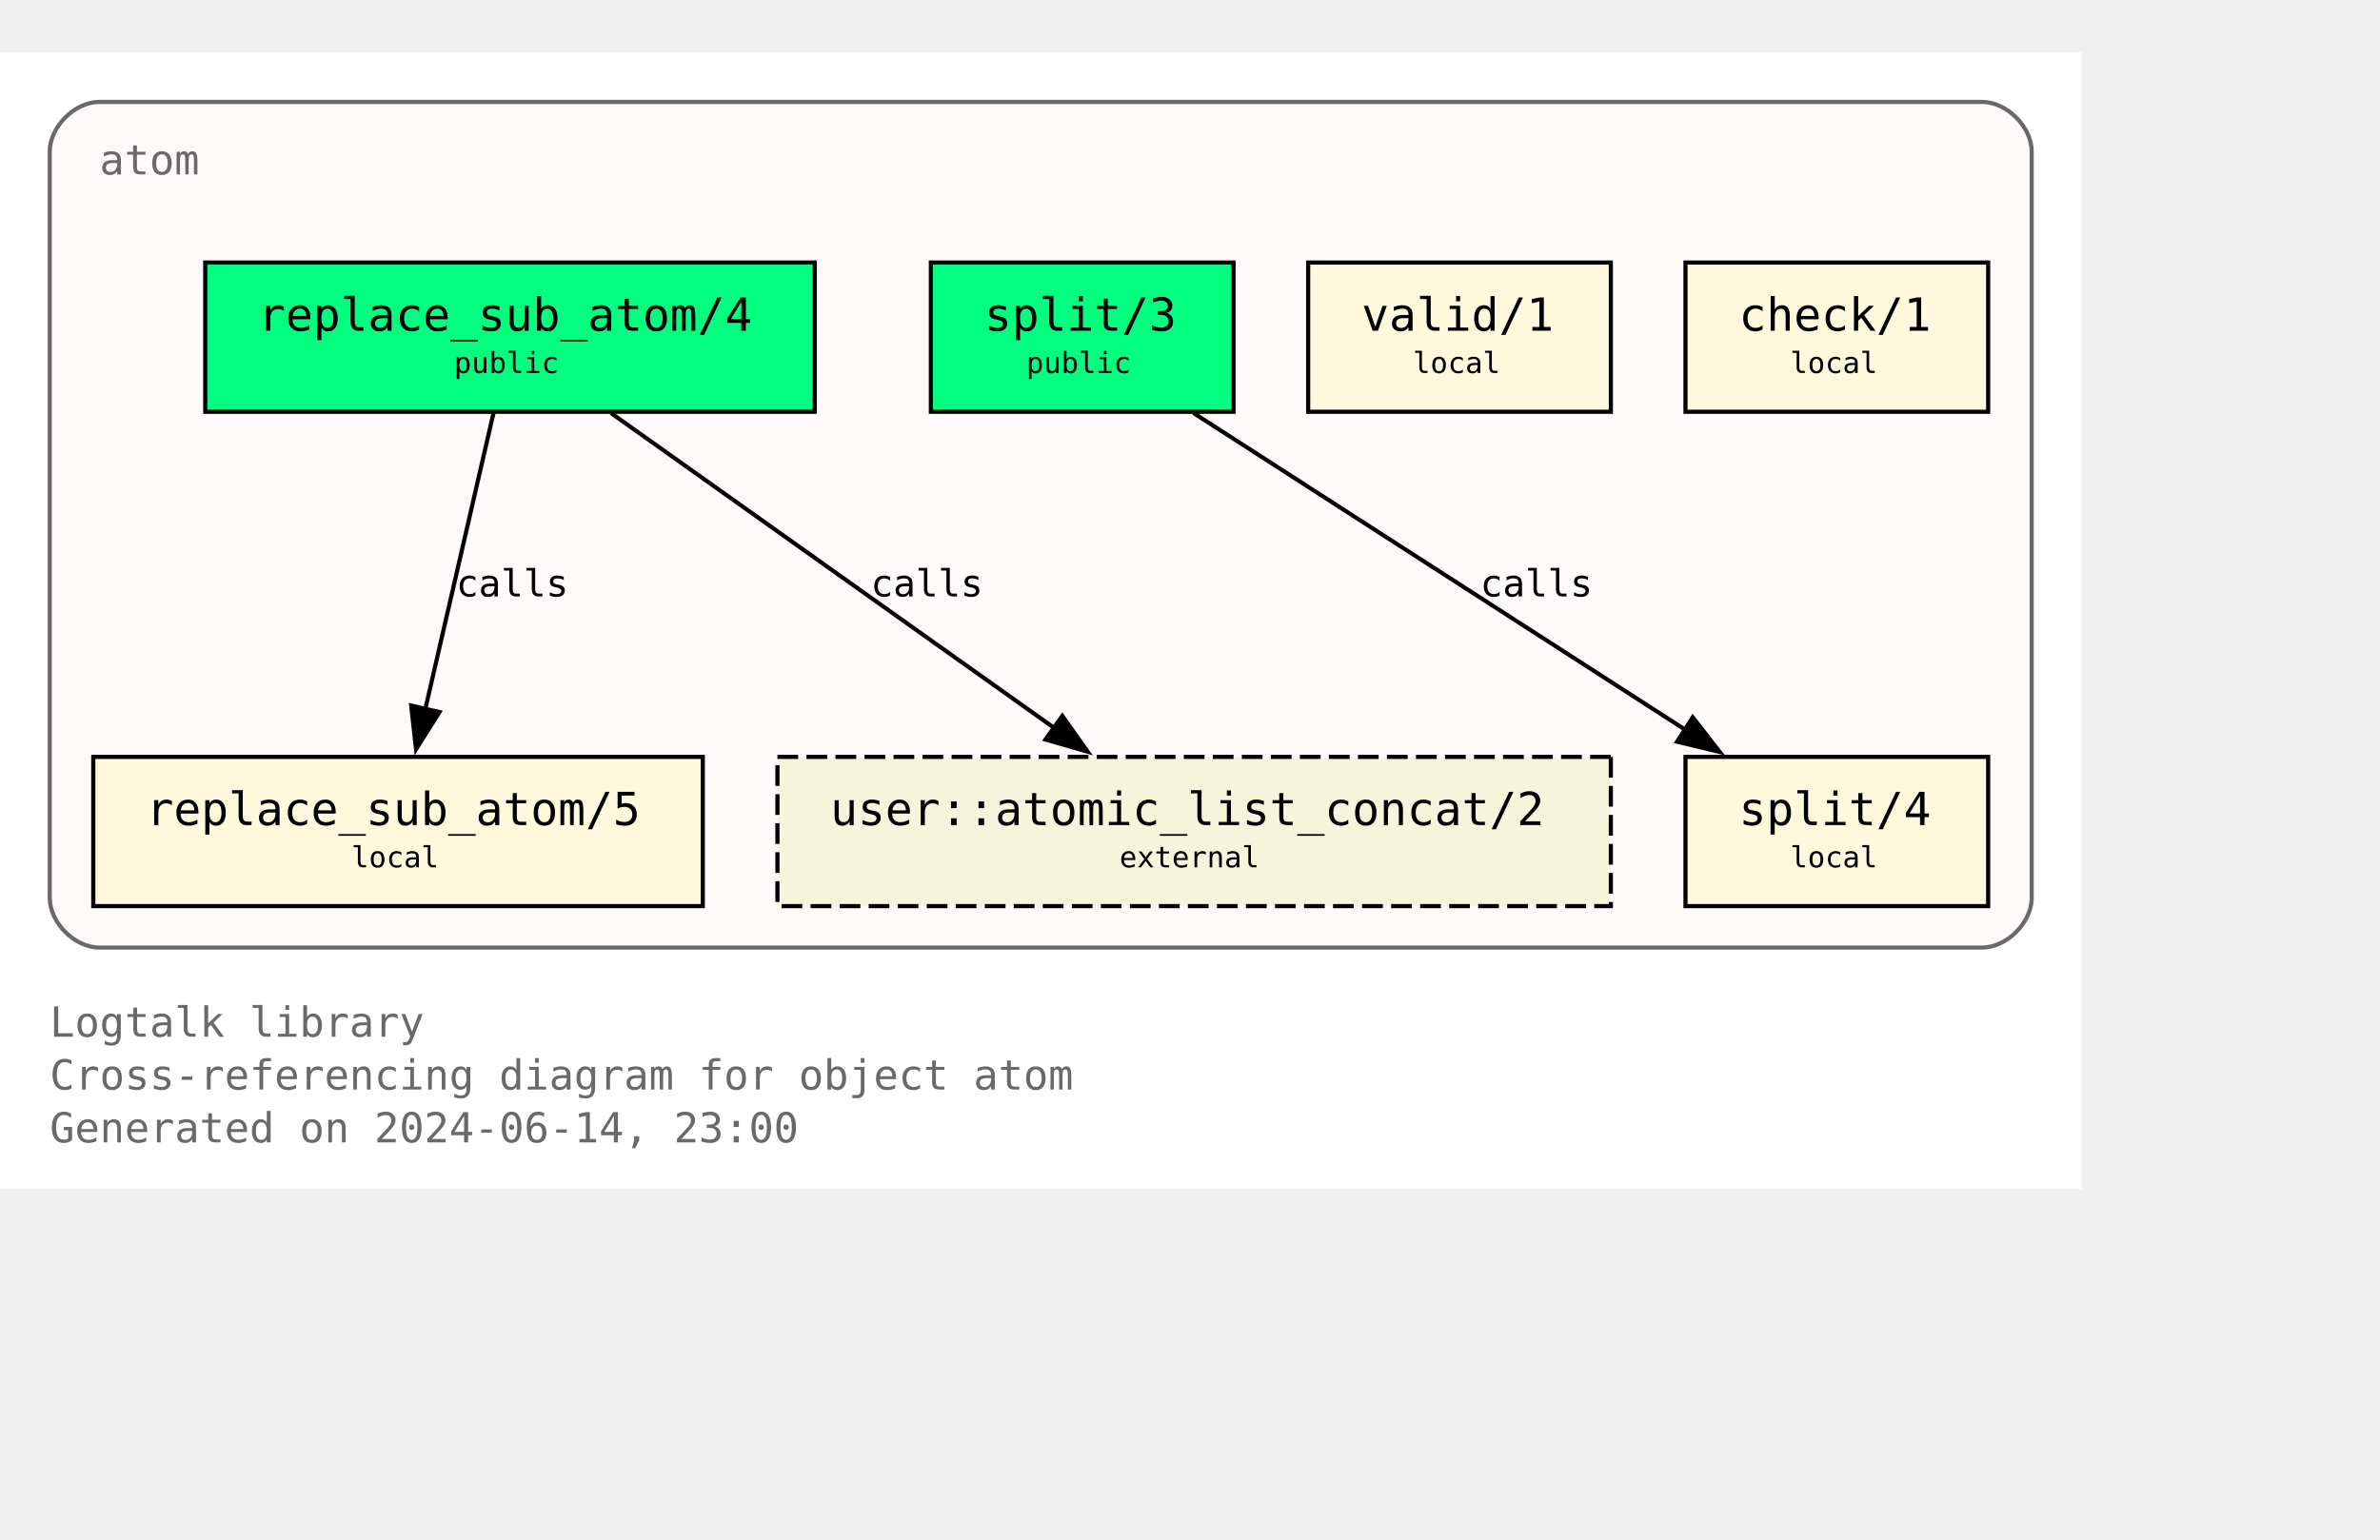
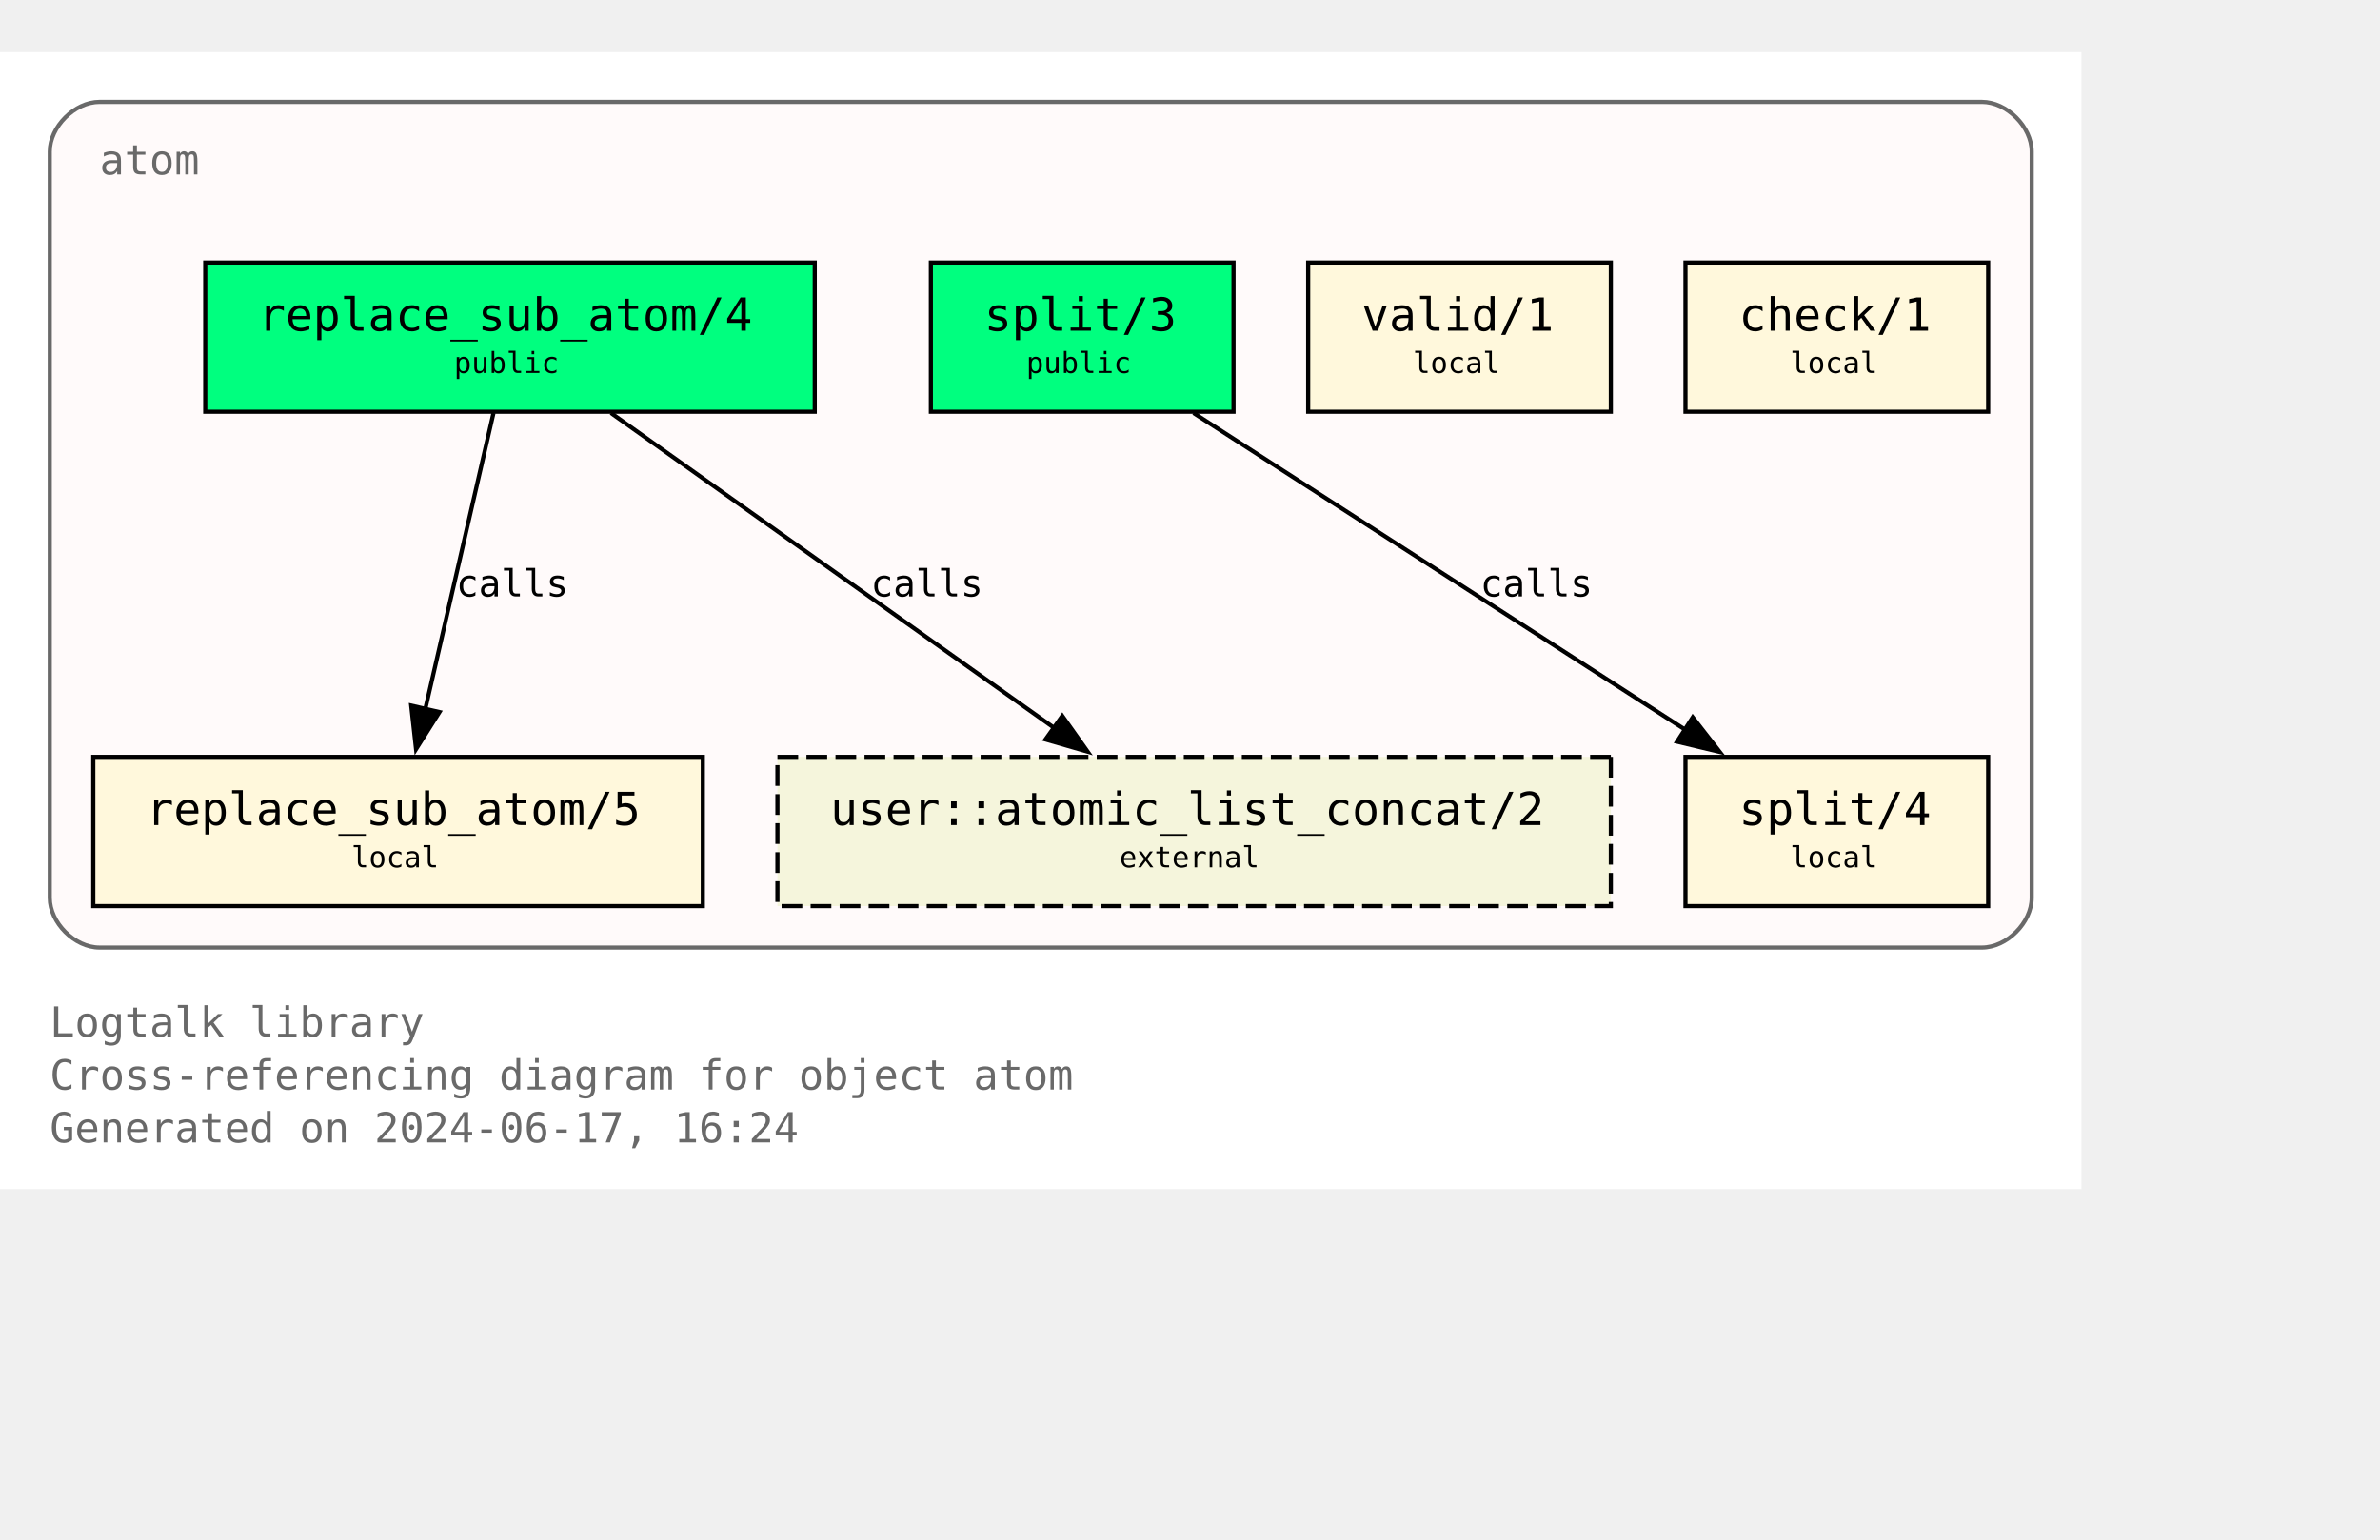
<svg xmlns="http://www.w3.org/2000/svg" xmlns:xlink="http://www.w3.org/1999/xlink" width="646pt" height="418pt" viewBox="72.00 72.00 574.00 346.25">
  <g id="graph0" class="graph" transform="scale(1 1) rotate(0) translate(76 342.25)">
    <polygon fill="white" stroke="none" points="-4,4 -4,-270.25 498,-270.25 498,4 -4,4" />
    <text text-anchor="start" x="8" y="-32.75" font-family="Monospace" font-size="10.00" fill="dimgray">Logtalk library</text>
    <text text-anchor="start" x="8" y="-20" font-family="Monospace" font-size="10.00" fill="dimgray">Cross-referencing diagram for object atom</text>
-     <text text-anchor="start" x="8" y="-7.25" font-family="Monospace" font-size="10.00" fill="dimgray">Generated on 2024-06-14, 23:00</text>
+     <text text-anchor="start" x="8" y="-7.25" font-family="Monospace" font-size="10.00" fill="dimgray">Generated on 2024-06-17, 16:24</text>
    <g id="clust1" class="cluster">
      <g id="a_clust1">
        <a xlink:title="atom">
          <path fill="snow" stroke="dimgray" d="M20,-54.25C20,-54.25 474,-54.25 474,-54.25 480,-54.25 486,-60.25 486,-66.25 486,-66.25 486,-246.25 486,-246.25 486,-252.25 480,-258.25 474,-258.25 474,-258.25 20,-258.25 20,-258.25 14,-258.25 8,-252.25 8,-246.25 8,-246.25 8,-66.25 8,-66.25 8,-60.25 14,-54.25 20,-54.25" />
          <g id="a_clust1_0">
-             <a xlink:href="https://github.com/LogtalkDotOrg/logtalk3/tree/a4c627b7d6ca269e19507513cfa614c990d3cfe5/library/types/atom.lgt" xlink:title="https://github.com/LogtalkDotOrg/logtalk3/tree/a4c627b7d6ca269e19507513cfa614c990d3cfe5/library/types/atom.lgt">
+             <a xlink:href="https://github.com/LogtalkDotOrg/logtalk3/tree/1e25e2918117e450f20c21ade2c3c86e81975eef/library/types/atom.lgt" xlink:title="https://github.com/LogtalkDotOrg/logtalk3/tree/1e25e2918117e450f20c21ade2c3c86e81975eef/library/types/atom.lgt">
              <text text-anchor="start" x="20" y="-240.75" font-family="Monospace" font-size="10.00" fill="dimgray">atom</text>
            </a>
          </g>
        </a>
      </g>
    </g>
    <g id="node1" class="node">
      <g id="a_node1">
-         <a xlink:href="https://github.com/LogtalkDotOrg/logtalk3/tree/a4c627b7d6ca269e19507513cfa614c990d3cfe5/library/types/atom.lgt#L32" xlink:title="https://github.com/LogtalkDotOrg/logtalk3/tree/a4c627b7d6ca269e19507513cfa614c990d3cfe5/library/types/atom.lgt#L32">
+         <a xlink:href="https://github.com/LogtalkDotOrg/logtalk3/tree/1e25e2918117e450f20c21ade2c3c86e81975eef/library/types/atom.lgt#L32" xlink:title="https://github.com/LogtalkDotOrg/logtalk3/tree/1e25e2918117e450f20c21ade2c3c86e81975eef/library/types/atom.lgt#L32">
          <polygon fill="springgreen" stroke="black" points="192.5,-219.5 45.5,-219.5 45.5,-183.5 192.5,-183.5 192.5,-219.5" />
          <text text-anchor="start" x="53.38" y="-204.07" font-family="Monospace" font-size="9.00"> </text>
          <text text-anchor="start" x="58.25" y="-203.05" font-family="Monospace" font-size="11.00">replace_sub_atom/4</text>
          <text text-anchor="start" x="179.38" y="-204.07" font-family="Monospace" font-size="9.00"> </text>
          <text text-anchor="start" x="53.38" y="-191.95" font-family="Monospace" font-size="9.00"> </text>
          <text text-anchor="start" x="105.5" y="-192.85" font-family="Monospace" font-size="7.00">public</text>
          <text text-anchor="start" x="179.38" y="-191.95" font-family="Monospace" font-size="9.00"> </text>
        </a>
      </g>
    </g>
    <g id="node4" class="node">
      <g id="a_node4">
-         <a xlink:href="https://github.com/LogtalkDotOrg/logtalk3/tree/a4c627b7d6ca269e19507513cfa614c990d3cfe5/library/types/atom.lgt#L58" xlink:title="https://github.com/LogtalkDotOrg/logtalk3/tree/a4c627b7d6ca269e19507513cfa614c990d3cfe5/library/types/atom.lgt#L58">
+         <a xlink:href="https://github.com/LogtalkDotOrg/logtalk3/tree/1e25e2918117e450f20c21ade2c3c86e81975eef/library/types/atom.lgt#L58" xlink:title="https://github.com/LogtalkDotOrg/logtalk3/tree/1e25e2918117e450f20c21ade2c3c86e81975eef/library/types/atom.lgt#L58">
          <polygon fill="cornsilk" stroke="black" points="165.5,-100.25 18.5,-100.25 18.5,-64.25 165.5,-64.25 165.5,-100.25" />
          <text text-anchor="start" x="26.38" y="-84.83" font-family="Monospace" font-size="9.00"> </text>
          <text text-anchor="start" x="31.25" y="-83.8" font-family="Monospace" font-size="11.00">replace_sub_atom/5</text>
          <text text-anchor="start" x="152.38" y="-84.83" font-family="Monospace" font-size="9.00"> </text>
          <text text-anchor="start" x="26.38" y="-72.7" font-family="Monospace" font-size="9.00"> </text>
          <text text-anchor="start" x="80.75" y="-73.6" font-family="Monospace" font-size="7.00">local</text>
          <text text-anchor="start" x="152.38" y="-72.7" font-family="Monospace" font-size="9.00"> </text>
        </a>
      </g>
    </g>
    <g id="edge1" class="edge">
      <g id="a_edge1">
-         <a xlink:href="https://github.com/LogtalkDotOrg/logtalk3/tree/a4c627b7d6ca269e19507513cfa614c990d3cfe5/library/types/atom.lgt#L50" xlink:title="calls">
+         <a xlink:href="https://github.com/LogtalkDotOrg/logtalk3/tree/1e25e2918117e450f20c21ade2c3c86e81975eef/library/types/atom.lgt#L50" xlink:title="calls">
          <path fill="none" stroke="black" d="M115.02,-183.2C110.69,-164.41 103.71,-134.09 98.57,-111.77" />
          <polygon fill="black" stroke="black" points="101.99,-111.06 96.34,-102.1 95.17,-112.63 101.99,-111.06" />
        </a>
      </g>
      <g id="a_edge1-label">
-         <a xlink:href="https://github.com/LogtalkDotOrg/logtalk3/tree/a4c627b7d6ca269e19507513cfa614c990d3cfe5/library/types/atom.lgt#L50" xlink:title="https://github.com/LogtalkDotOrg/logtalk3/tree/a4c627b7d6ca269e19507513cfa614c990d3cfe5/library/types/atom.lgt#L50">
+         <a xlink:href="https://github.com/LogtalkDotOrg/logtalk3/tree/1e25e2918117e450f20c21ade2c3c86e81975eef/library/types/atom.lgt#L50" xlink:title="https://github.com/LogtalkDotOrg/logtalk3/tree/1e25e2918117e450f20c21ade2c3c86e81975eef/library/types/atom.lgt#L50">
          <text text-anchor="start" x="106" y="-138.95" font-family="Monospace" font-size="9.00">calls</text>
        </a>
      </g>
    </g>
    <g id="node7" class="node">
      <polygon fill="beige" stroke="black" stroke-dasharray="5,2" points="384.5,-100.25 183.5,-100.25 183.5,-64.25 384.5,-64.25 384.5,-100.25" />
      <text text-anchor="start" x="191.38" y="-84.83" font-family="Monospace" font-size="9.00"> </text>
      <text text-anchor="start" x="196.25" y="-83.8" font-family="Monospace" font-size="11.00">user::atomic_list_concat/2</text>
      <text text-anchor="start" x="371.38" y="-84.83" font-family="Monospace" font-size="9.00"> </text>
      <text text-anchor="start" x="191.38" y="-72.7" font-family="Monospace" font-size="9.00"> </text>
      <text text-anchor="start" x="266" y="-73.6" font-family="Monospace" font-size="7.00">external</text>
      <text text-anchor="start" x="371.38" y="-72.7" font-family="Monospace" font-size="9.00"> </text>
    </g>
    <g id="edge3" class="edge">
      <g id="a_edge3">
-         <a xlink:href="https://github.com/LogtalkDotOrg/logtalk3/tree/a4c627b7d6ca269e19507513cfa614c990d3cfe5/library/types/atom.lgt#L50" xlink:title="calls">
+         <a xlink:href="https://github.com/LogtalkDotOrg/logtalk3/tree/1e25e2918117e450f20c21ade2c3c86e81975eef/library/types/atom.lgt#L50" xlink:title="calls">
          <path fill="none" stroke="black" d="M143.35,-183.2C171.62,-163.11 218.43,-129.85 250.21,-107.26" />
          <polygon fill="black" stroke="black" points="252.2,-110.14 258.32,-101.5 248.14,-104.44 252.2,-110.14" />
        </a>
      </g>
      <g id="a_edge3-label">
-         <a xlink:href="https://github.com/LogtalkDotOrg/logtalk3/tree/a4c627b7d6ca269e19507513cfa614c990d3cfe5/library/types/atom.lgt#L50" xlink:title="https://github.com/LogtalkDotOrg/logtalk3/tree/a4c627b7d6ca269e19507513cfa614c990d3cfe5/library/types/atom.lgt#L50">
+         <a xlink:href="https://github.com/LogtalkDotOrg/logtalk3/tree/1e25e2918117e450f20c21ade2c3c86e81975eef/library/types/atom.lgt#L50" xlink:title="https://github.com/LogtalkDotOrg/logtalk3/tree/1e25e2918117e450f20c21ade2c3c86e81975eef/library/types/atom.lgt#L50">
          <text text-anchor="start" x="206" y="-138.95" font-family="Monospace" font-size="9.00">calls</text>
        </a>
      </g>
    </g>
    <g id="node2" class="node">
      <g id="a_node2">
-         <a xlink:href="https://github.com/LogtalkDotOrg/logtalk3/tree/a4c627b7d6ca269e19507513cfa614c990d3cfe5/library/types/atom.lgt#L39" xlink:title="https://github.com/LogtalkDotOrg/logtalk3/tree/a4c627b7d6ca269e19507513cfa614c990d3cfe5/library/types/atom.lgt#L39">
+         <a xlink:href="https://github.com/LogtalkDotOrg/logtalk3/tree/1e25e2918117e450f20c21ade2c3c86e81975eef/library/types/atom.lgt#L39" xlink:title="https://github.com/LogtalkDotOrg/logtalk3/tree/1e25e2918117e450f20c21ade2c3c86e81975eef/library/types/atom.lgt#L39">
          <polygon fill="springgreen" stroke="black" points="293.5,-219.5 220.5,-219.5 220.5,-183.5 293.5,-183.5 293.5,-219.5" />
          <text text-anchor="start" x="228.38" y="-204.07" font-family="Monospace" font-size="9.00"> </text>
          <text text-anchor="start" x="233.38" y="-203.05" font-family="Monospace" font-size="11.00">split/3</text>
          <text text-anchor="start" x="280.38" y="-204.07" font-family="Monospace" font-size="9.00"> </text>
          <text text-anchor="start" x="228.38" y="-191.95" font-family="Monospace" font-size="9.00"> </text>
          <text text-anchor="start" x="243.5" y="-192.85" font-family="Monospace" font-size="7.00">public</text>
          <text text-anchor="start" x="280.38" y="-191.95" font-family="Monospace" font-size="9.00"> </text>
        </a>
      </g>
    </g>
    <g id="node5" class="node">
      <g id="a_node5">
-         <a xlink:href="https://github.com/LogtalkDotOrg/logtalk3/tree/a4c627b7d6ca269e19507513cfa614c990d3cfe5/library/types/atom.lgt#L76" xlink:title="https://github.com/LogtalkDotOrg/logtalk3/tree/a4c627b7d6ca269e19507513cfa614c990d3cfe5/library/types/atom.lgt#L76">
+         <a xlink:href="https://github.com/LogtalkDotOrg/logtalk3/tree/1e25e2918117e450f20c21ade2c3c86e81975eef/library/types/atom.lgt#L76" xlink:title="https://github.com/LogtalkDotOrg/logtalk3/tree/1e25e2918117e450f20c21ade2c3c86e81975eef/library/types/atom.lgt#L76">
          <polygon fill="cornsilk" stroke="black" points="475.5,-100.25 402.5,-100.25 402.5,-64.25 475.5,-64.25 475.5,-100.25" />
          <text text-anchor="start" x="410.38" y="-84.83" font-family="Monospace" font-size="9.00"> </text>
          <text text-anchor="start" x="415.38" y="-83.8" font-family="Monospace" font-size="11.00">split/4</text>
          <text text-anchor="start" x="462.38" y="-84.83" font-family="Monospace" font-size="9.00"> </text>
          <text text-anchor="start" x="410.38" y="-72.7" font-family="Monospace" font-size="9.00"> </text>
          <text text-anchor="start" x="427.75" y="-73.6" font-family="Monospace" font-size="7.00">local</text>
          <text text-anchor="start" x="462.38" y="-72.7" font-family="Monospace" font-size="9.00"> </text>
        </a>
      </g>
    </g>
    <g id="edge2" class="edge">
      <g id="a_edge2">
-         <a xlink:href="https://github.com/LogtalkDotOrg/logtalk3/tree/a4c627b7d6ca269e19507513cfa614c990d3cfe5/library/types/atom.lgt#L69" xlink:title="calls">
+         <a xlink:href="https://github.com/LogtalkDotOrg/logtalk3/tree/1e25e2918117e450f20c21ade2c3c86e81975eef/library/types/atom.lgt#L69" xlink:title="calls">
          <path fill="none" stroke="black" d="M283.85,-183.2C315.31,-162.94 367.56,-129.27 402.63,-106.68" />
          <polygon fill="black" stroke="black" points="404.25,-109.8 410.76,-101.44 400.46,-103.91 404.25,-109.8" />
        </a>
      </g>
      <g id="a_edge2-label">
-         <a xlink:href="https://github.com/LogtalkDotOrg/logtalk3/tree/a4c627b7d6ca269e19507513cfa614c990d3cfe5/library/types/atom.lgt#L69" xlink:title="https://github.com/LogtalkDotOrg/logtalk3/tree/a4c627b7d6ca269e19507513cfa614c990d3cfe5/library/types/atom.lgt#L69">
+         <a xlink:href="https://github.com/LogtalkDotOrg/logtalk3/tree/1e25e2918117e450f20c21ade2c3c86e81975eef/library/types/atom.lgt#L69" xlink:title="https://github.com/LogtalkDotOrg/logtalk3/tree/1e25e2918117e450f20c21ade2c3c86e81975eef/library/types/atom.lgt#L69">
          <text text-anchor="start" x="353" y="-138.95" font-family="Monospace" font-size="9.00">calls</text>
        </a>
      </g>
    </g>
    <g id="node3" class="node">
      <g id="a_node3">
-         <a xlink:href="https://github.com/LogtalkDotOrg/logtalk3/tree/a4c627b7d6ca269e19507513cfa614c990d3cfe5/library/types/atom.lgt#L87" xlink:title="https://github.com/LogtalkDotOrg/logtalk3/tree/a4c627b7d6ca269e19507513cfa614c990d3cfe5/library/types/atom.lgt#L87">
+         <a xlink:href="https://github.com/LogtalkDotOrg/logtalk3/tree/1e25e2918117e450f20c21ade2c3c86e81975eef/library/types/atom.lgt#L87" xlink:title="https://github.com/LogtalkDotOrg/logtalk3/tree/1e25e2918117e450f20c21ade2c3c86e81975eef/library/types/atom.lgt#L87">
          <polygon fill="cornsilk" stroke="black" points="384.5,-219.5 311.5,-219.5 311.5,-183.5 384.5,-183.5 384.5,-219.5" />
          <text text-anchor="start" x="319.38" y="-204.07" font-family="Monospace" font-size="9.00"> </text>
          <text text-anchor="start" x="324.38" y="-203.05" font-family="Monospace" font-size="11.00">valid/1</text>
          <text text-anchor="start" x="371.38" y="-204.07" font-family="Monospace" font-size="9.00"> </text>
          <text text-anchor="start" x="319.38" y="-191.95" font-family="Monospace" font-size="9.00"> </text>
          <text text-anchor="start" x="336.75" y="-192.85" font-family="Monospace" font-size="7.00">local</text>
          <text text-anchor="start" x="371.38" y="-191.95" font-family="Monospace" font-size="9.00"> </text>
        </a>
      </g>
    </g>
    <g id="node6" class="node">
      <g id="a_node6">
-         <a xlink:href="https://github.com/LogtalkDotOrg/logtalk3/tree/a4c627b7d6ca269e19507513cfa614c990d3cfe5/library/types/atom.lgt#L90" xlink:title="https://github.com/LogtalkDotOrg/logtalk3/tree/a4c627b7d6ca269e19507513cfa614c990d3cfe5/library/types/atom.lgt#L90">
+         <a xlink:href="https://github.com/LogtalkDotOrg/logtalk3/tree/1e25e2918117e450f20c21ade2c3c86e81975eef/library/types/atom.lgt#L90" xlink:title="https://github.com/LogtalkDotOrg/logtalk3/tree/1e25e2918117e450f20c21ade2c3c86e81975eef/library/types/atom.lgt#L90">
          <polygon fill="cornsilk" stroke="black" points="475.5,-219.5 402.5,-219.5 402.5,-183.5 475.5,-183.5 475.5,-219.5" />
          <text text-anchor="start" x="410.38" y="-204.07" font-family="Monospace" font-size="9.00"> </text>
          <text text-anchor="start" x="415.38" y="-203.05" font-family="Monospace" font-size="11.00">check/1</text>
          <text text-anchor="start" x="462.38" y="-204.07" font-family="Monospace" font-size="9.00"> </text>
          <text text-anchor="start" x="410.38" y="-191.95" font-family="Monospace" font-size="9.00"> </text>
          <text text-anchor="start" x="427.75" y="-192.85" font-family="Monospace" font-size="7.00">local</text>
          <text text-anchor="start" x="462.38" y="-191.95" font-family="Monospace" font-size="9.00"> </text>
        </a>
      </g>
    </g>
  </g>
</svg>
